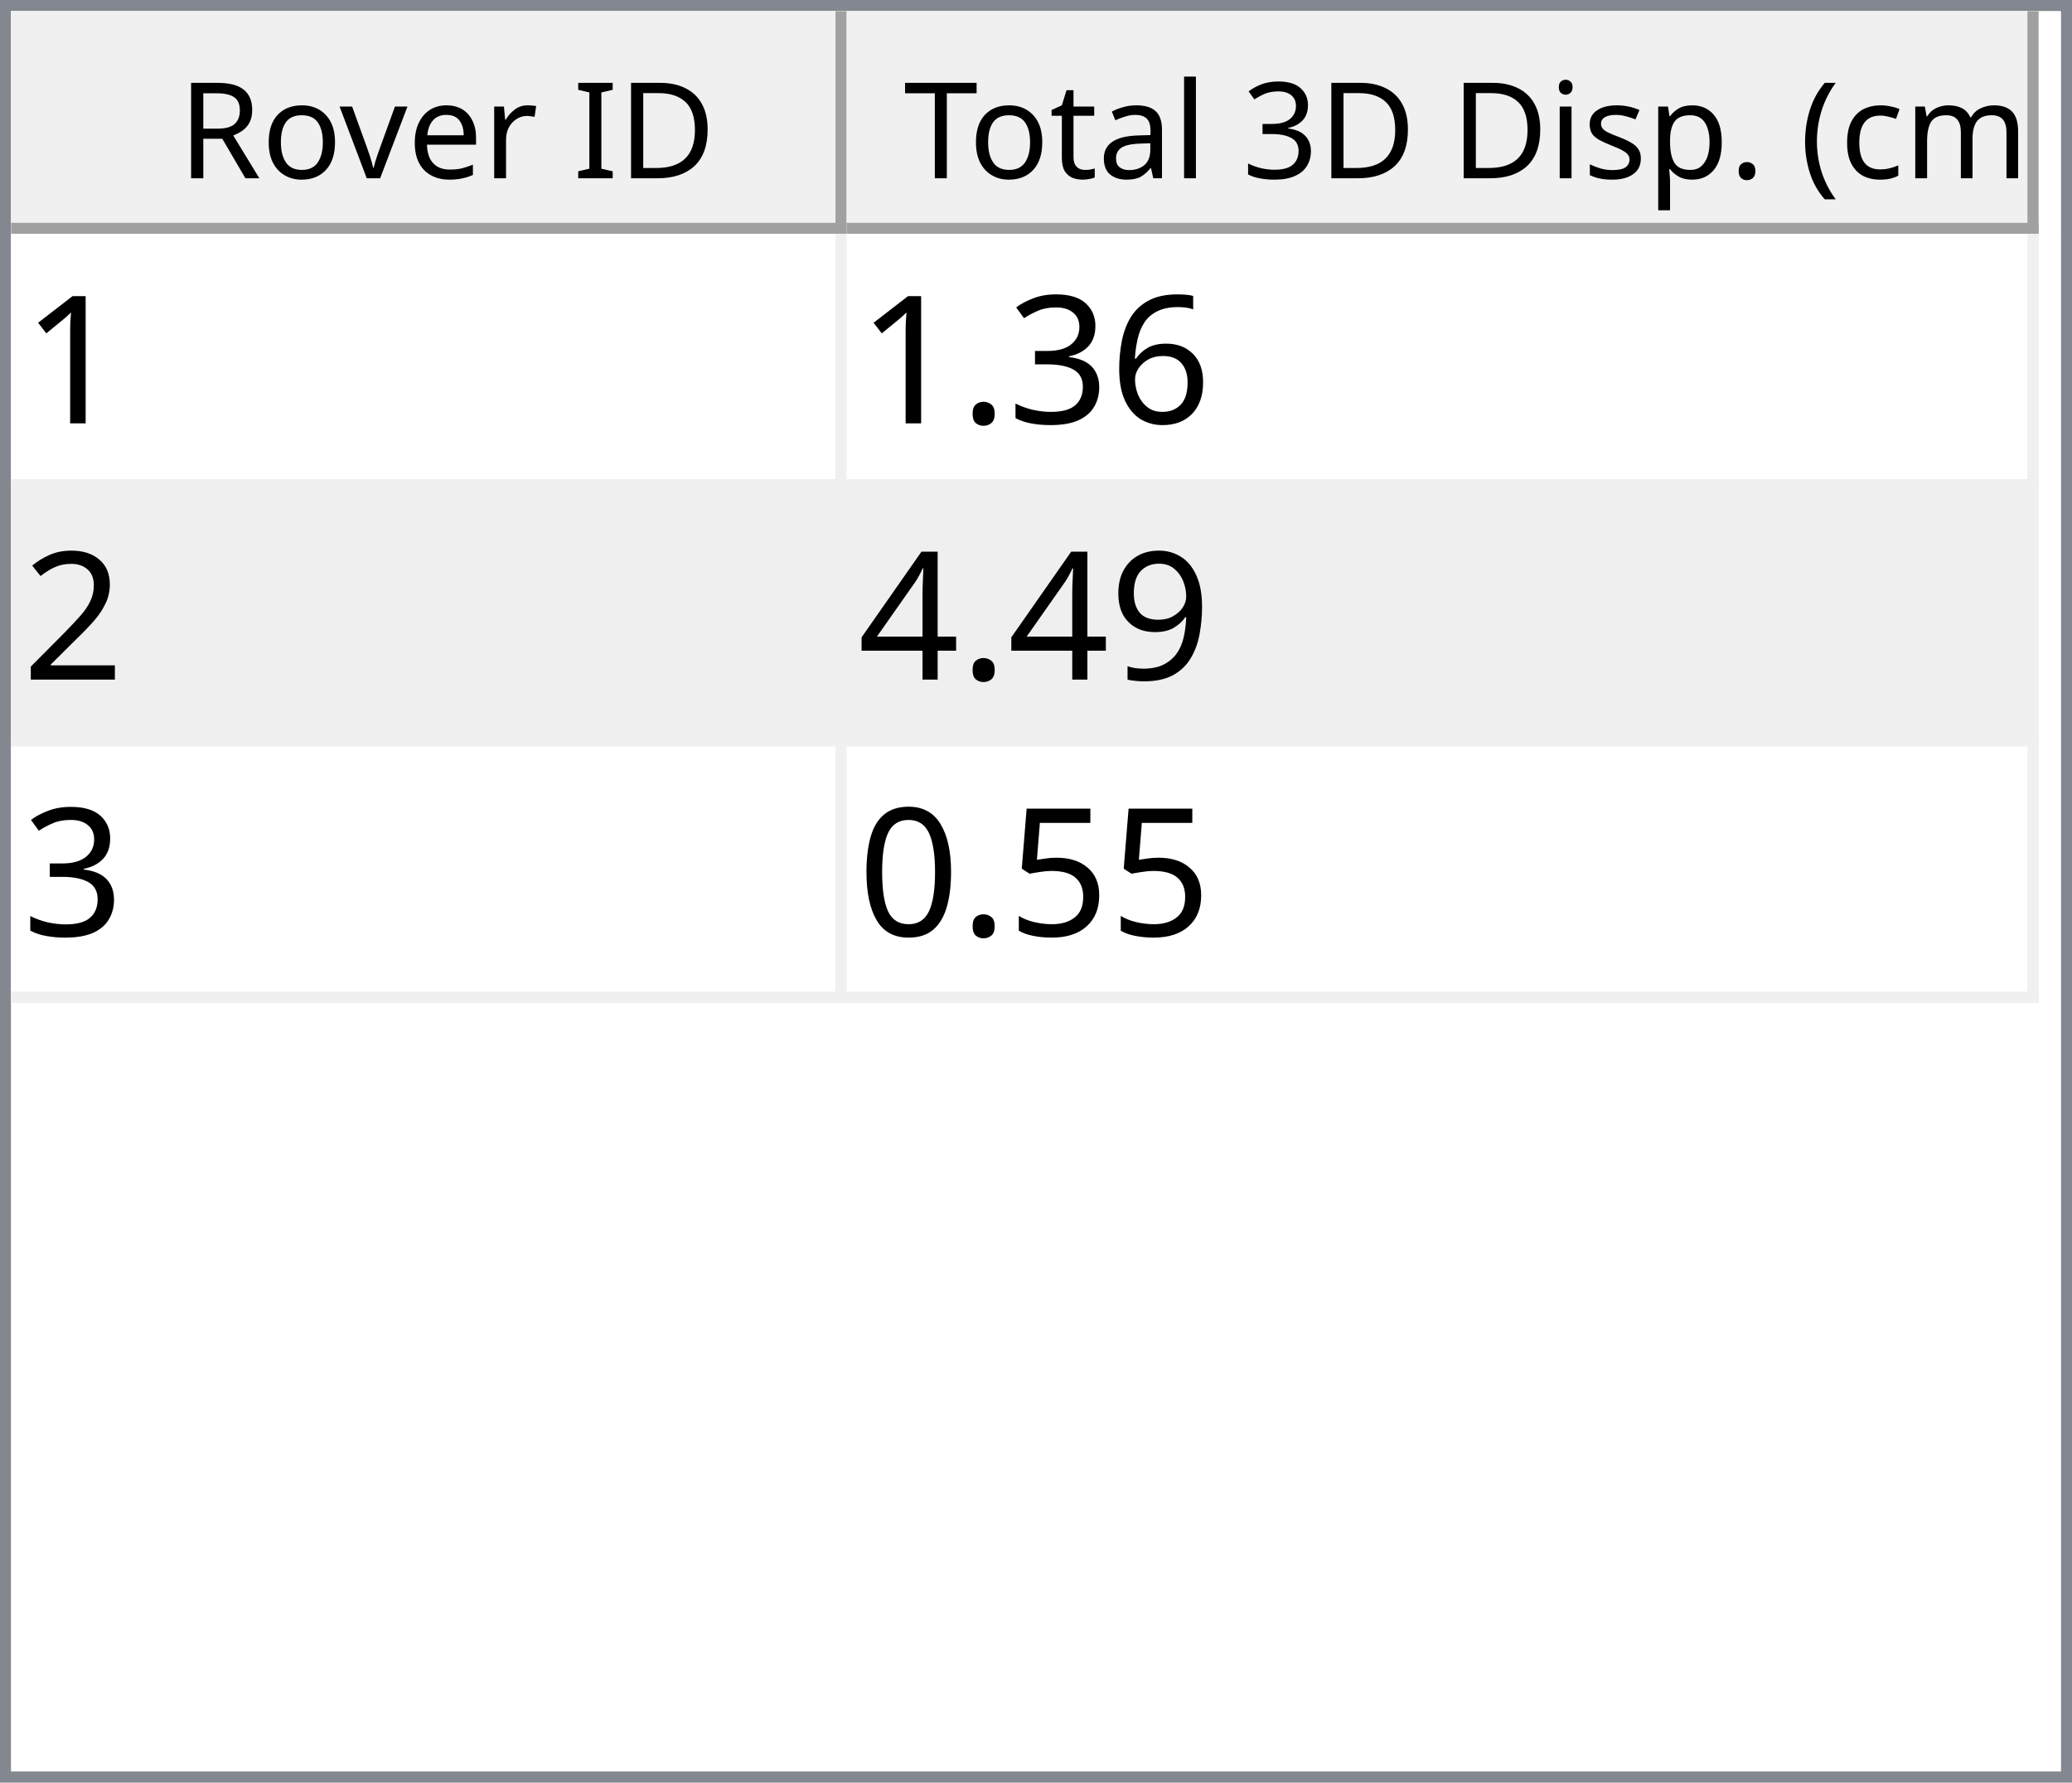
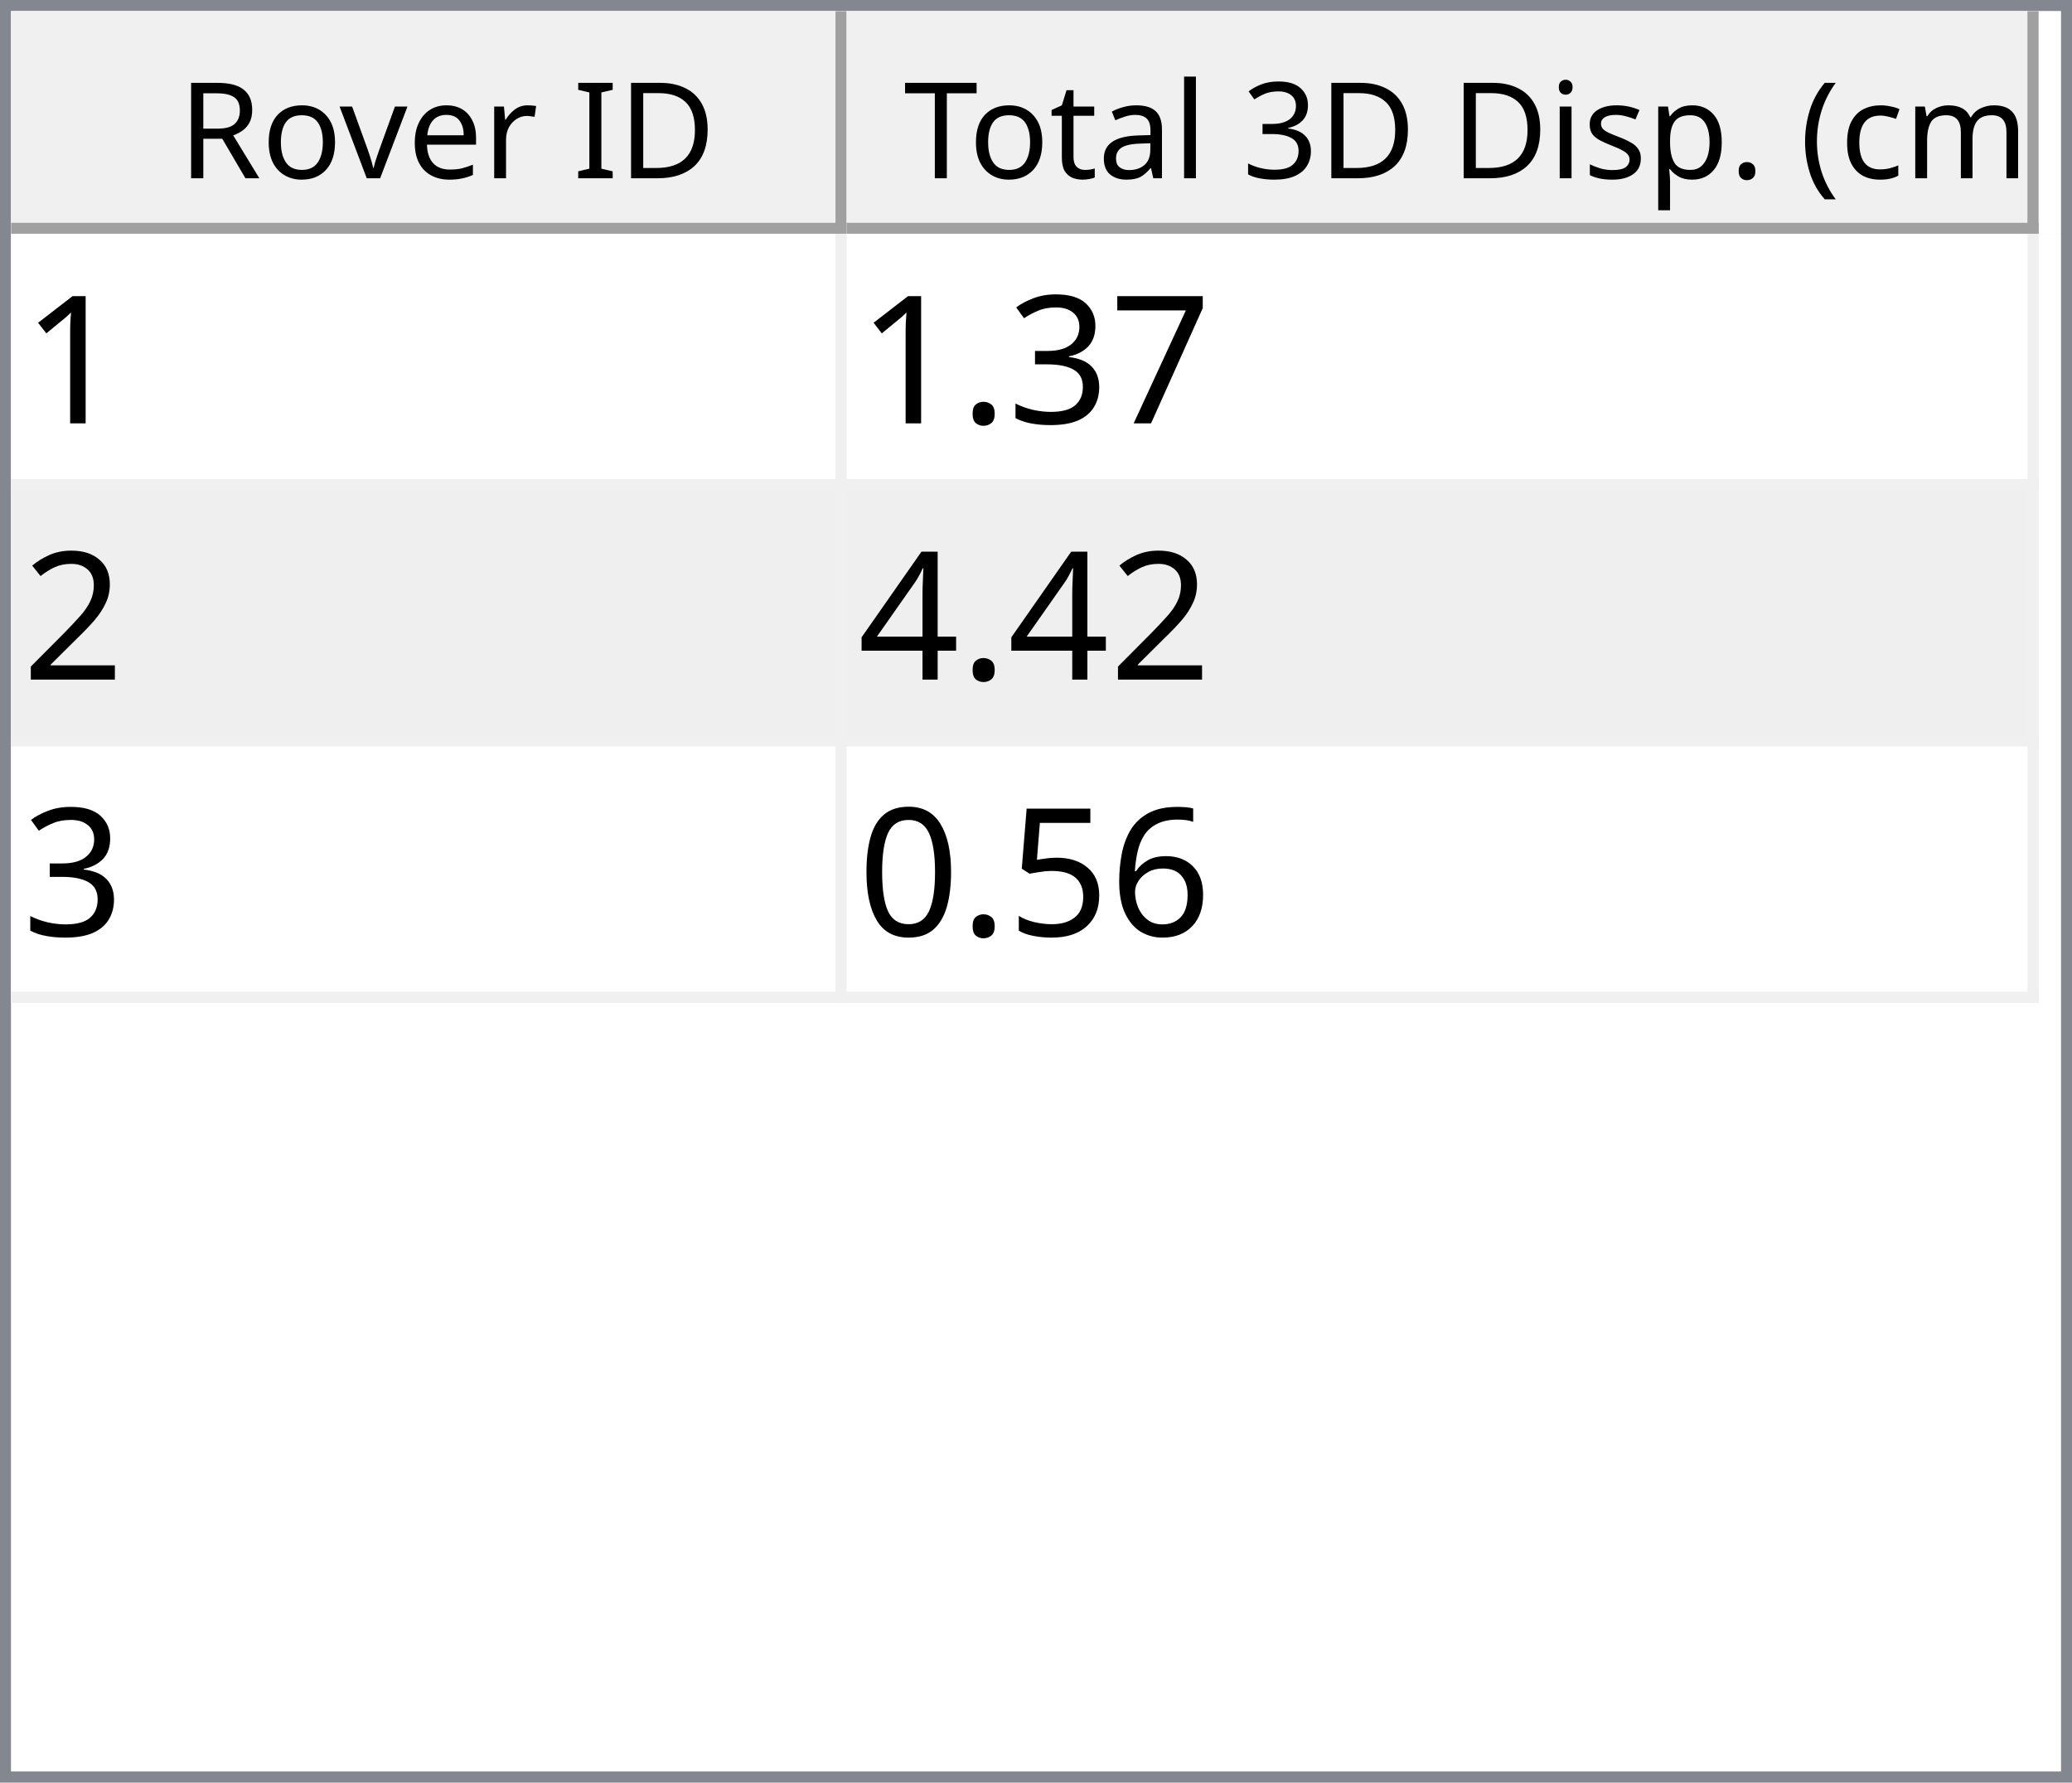
<svg xmlns="http://www.w3.org/2000/svg" style="fill-opacity:1; color-rendering:auto; color-interpolation:auto; text-rendering:auto; stroke:black; stroke-linecap:square; stroke-miterlimit:10; shape-rendering:auto; stroke-opacity:1; fill:black; stroke-dasharray:none; font-weight:normal; stroke-width:1; font-family:'Dialog'; font-style:normal; stroke-linejoin:miter; font-size:12px; stroke-dashoffset:0; image-rendering:auto;" width="186" height="160">
  <defs id="genericDefs" />
  <g>
    <defs id="defs1">
      <clipPath clipPathUnits="userSpaceOnUse" id="clipPath1">
        <path d="M0 0 L186 0 L186 160 L0 160 L0 0 Z" />
      </clipPath>
      <clipPath clipPathUnits="userSpaceOnUse" id="clipPath2">
        <path d="M0 0 L0 160 L186 160 L186 0 Z" />
      </clipPath>
      <clipPath clipPathUnits="userSpaceOnUse" id="clipPath3">
        <path d="M0 0 L0 20 L184 20 L184 0 Z" />
      </clipPath>
      <clipPath clipPathUnits="userSpaceOnUse" id="clipPath4">
        <path d="M0 0 L0 20 L75 20 L75 0 Z" />
      </clipPath>
      <clipPath clipPathUnits="userSpaceOnUse" id="clipPath5">
        <path d="M1 1 L1 19 L74 19 L74 1 Z" />
      </clipPath>
      <clipPath clipPathUnits="userSpaceOnUse" id="clipPath6">
        <path d="M0 0 L0 18 L73 18 L73 0 Z" />
      </clipPath>
      <clipPath clipPathUnits="userSpaceOnUse" id="clipPath7">
        <path d="M-0.5 -0.5 L-0.5 19.5 L74.5 19.5 L74.5 -0.5 Z" />
      </clipPath>
      <clipPath clipPathUnits="userSpaceOnUse" id="clipPath8">
        <path d="M0 0 L0 20 L107 20 L107 0 Z" />
      </clipPath>
      <clipPath clipPathUnits="userSpaceOnUse" id="clipPath9">
        <path d="M1 1 L1 19 L106 19 L106 1 Z" />
      </clipPath>
      <clipPath clipPathUnits="userSpaceOnUse" id="clipPath10">
        <path d="M0 0 L0 18 L105 18 L105 0 Z" />
      </clipPath>
      <clipPath clipPathUnits="userSpaceOnUse" id="clipPath11">
        <path d="M-0.5 -0.5 L-0.5 19.5 L106.5 19.5 L106.5 -0.5 Z" />
      </clipPath>
      <clipPath clipPathUnits="userSpaceOnUse" id="clipPath12">
        <path d="M0 0 L0 138 L184 138 L184 0 Z" />
      </clipPath>
      <clipPath clipPathUnits="userSpaceOnUse" id="clipPath13">
        <path d="M0 0 L0 69 L182 69 L182 0 Z" />
      </clipPath>
      <clipPath clipPathUnits="userSpaceOnUse" id="clipPath14">
        <path d="M-0.5 -0.5 L-0.5 68.5 L181.5 68.5 L181.5 -0.5 Z" />
      </clipPath>
      <clipPath clipPathUnits="userSpaceOnUse" id="clipPath15">
        <path d="M0 0 L0 22 L74 22 L74 0 Z" />
      </clipPath>
      <clipPath clipPathUnits="userSpaceOnUse" id="clipPath16">
        <path d="M0 0 L0 22 L106 22 L106 0 Z" />
      </clipPath>
      <font horiz-adv-x="64.551" id="font1">
        <font-face ascent="107.91" descent="25.098" units-per-em="100" style="font-style:normal; font-family:Segoe UI; font-weight:normal;" />
        <missing-glyph horiz-adv-x="64.551" d="M8.109 0 L8.109 68.266 L56.453 68.266 L56.453 0 L8.109 0 ZM15.328 7.234 L49.219 7.234 L49.219 61.031 L15.328 61.031 L15.328 7.234 Z" />
        <glyph unicode="D" horiz-adv-x="70.117" d="M9.188 0 L9.188 70.016 L28.516 70.016 Q65.531 70.016 65.531 35.891 Q65.531 19.672 55.25 9.836 Q44.969 0 27.734 0 L9.188 0 ZM17.391 62.594 L17.391 7.422 L27.828 7.422 Q41.609 7.422 49.273 14.797 Q56.938 22.172 56.938 35.688 Q56.938 62.594 28.328 62.594 L17.391 62.594 Z" />
        <glyph unicode="I" horiz-adv-x="26.611" d="M17.391 0 L9.188 0 L9.188 70.016 L17.391 70.016 L17.391 0 Z" />
        <glyph unicode=" " horiz-adv-x="27.393" d="" />
        <glyph unicode="r" horiz-adv-x="34.766" d="M34.188 41.891 Q32.078 43.5 28.125 43.5 Q23 43.5 19.555 38.672 Q16.109 33.844 16.109 25.484 L16.109 0 L8.109 0 L8.109 50 L16.109 50 L16.109 39.703 L16.312 39.703 Q18.016 44.969 21.531 47.922 Q25.047 50.875 29.391 50.875 Q32.516 50.875 34.188 50.203 L34.188 41.891 Z" />
        <glyph unicode="e" horiz-adv-x="52.295" d="M48.297 23 L12.984 23 Q13.188 14.656 17.484 10.109 Q21.781 5.562 29.297 5.562 Q37.75 5.562 44.828 11.141 L44.828 3.609 Q38.234 -1.172 27.391 -1.172 Q16.797 -1.172 10.742 5.641 Q4.688 12.453 4.688 24.812 Q4.688 36.469 11.305 43.82 Q17.922 51.172 27.734 51.172 Q37.547 51.172 42.922 44.828 Q48.297 38.484 48.297 27.203 L48.297 23 ZM40.094 29.781 Q40.047 36.719 36.75 40.578 Q33.453 44.438 27.594 44.438 Q21.922 44.438 17.969 40.383 Q14.016 36.328 13.094 29.781 L40.094 29.781 Z" />
        <glyph unicode="v" horiz-adv-x="47.9" d="M47.406 50 L27.484 0 L19.625 0 L0.688 50 L9.469 50 L22.172 13.672 Q23.578 9.672 23.922 6.688 L24.125 6.688 Q24.609 10.453 25.688 13.484 L38.969 50 L47.406 50 Z" />
        <glyph unicode="o" horiz-adv-x="58.594" d="M29 -1.172 Q17.922 -1.172 11.305 5.836 Q4.688 12.844 4.688 24.422 Q4.688 37.016 11.57 44.094 Q18.453 51.172 30.172 51.172 Q41.359 51.172 47.633 44.289 Q53.906 37.406 53.906 25.203 Q53.906 13.234 47.141 6.031 Q40.375 -1.172 29 -1.172 ZM29.594 44.438 Q21.875 44.438 17.383 39.188 Q12.891 33.938 12.891 24.703 Q12.891 15.828 17.43 10.695 Q21.969 5.562 29.594 5.562 Q37.359 5.562 41.531 10.594 Q45.703 15.625 45.703 24.906 Q45.703 34.281 41.531 39.359 Q37.359 44.438 29.594 44.438 Z" />
        <glyph unicode="R" horiz-adv-x="59.814" d="M59.375 0 L49.609 0 L37.891 19.625 Q36.281 22.359 34.766 24.289 Q33.25 26.219 31.664 27.438 Q30.078 28.656 28.25 29.219 Q26.422 29.781 24.125 29.781 L17.391 29.781 L17.391 0 L9.188 0 L9.188 70.016 L30.078 70.016 Q34.672 70.016 38.555 68.867 Q42.438 67.719 45.289 65.375 Q48.141 63.031 49.758 59.547 Q51.375 56.062 51.375 51.375 Q51.375 47.703 50.273 44.656 Q49.172 41.609 47.148 39.211 Q45.125 36.812 42.266 35.133 Q39.406 33.453 35.844 32.516 L35.844 32.328 Q37.594 31.547 38.891 30.547 Q40.188 29.547 41.359 28.18 Q42.531 26.812 43.68 25.078 Q44.828 23.344 46.234 21.047 L59.375 0 ZM17.391 62.594 L17.391 37.203 L28.516 37.203 Q31.594 37.203 34.203 38.133 Q36.812 39.062 38.719 40.797 Q40.625 42.531 41.703 45.047 Q42.781 47.562 42.781 50.688 Q42.781 56.297 39.141 59.445 Q35.5 62.594 28.609 62.594 L17.391 62.594 Z" />
        <glyph unicode=")" horiz-adv-x="30.176" d="M8.297 -15.922 L1.172 -15.922 Q16.406 2.344 16.406 26.812 Q16.406 51.469 1.078 70.016 L8.297 70.016 Q23.531 52.156 23.531 26.703 Q23.531 1.375 8.297 -15.922 Z" />
        <glyph unicode="m" horiz-adv-x="86.133" d="M79.109 0 L71.094 0 L71.094 28.719 Q71.094 37.016 68.531 40.727 Q65.969 44.438 59.906 44.438 Q54.781 44.438 51.195 39.75 Q47.609 35.062 47.609 28.516 L47.609 0 L39.594 0 L39.594 29.688 Q39.594 44.438 28.219 44.438 Q22.953 44.438 19.531 40.016 Q16.109 35.594 16.109 28.516 L16.109 0 L8.109 0 L8.109 50 L16.109 50 L16.109 42.094 L16.312 42.094 Q21.625 51.172 31.844 51.172 Q36.969 51.172 40.773 48.312 Q44.578 45.453 46 40.828 Q51.562 51.172 62.594 51.172 Q79.109 51.172 79.109 30.812 L79.109 0 Z" />
        <glyph unicode="c" horiz-adv-x="46.191" d="M42.188 2.297 Q36.422 -1.172 28.516 -1.172 Q17.828 -1.172 11.258 5.789 Q4.688 12.75 4.688 23.828 Q4.688 36.188 11.766 43.68 Q18.844 51.172 30.672 51.172 Q37.25 51.172 42.281 48.734 L42.281 40.531 Q36.719 44.438 30.375 44.438 Q22.703 44.438 17.797 38.945 Q12.891 33.453 12.891 24.516 Q12.891 15.719 17.508 10.641 Q22.125 5.562 29.891 5.562 Q36.422 5.562 42.188 9.906 L42.188 2.297 Z" />
        <glyph unicode="(" horiz-adv-x="30.176" d="M29.109 -15.922 L21.969 -15.922 Q6.844 1.375 6.844 26.703 Q6.844 52.156 21.969 70.016 L29.203 70.016 Q13.875 51.469 13.875 26.812 Q13.875 2.344 29.109 -15.922 Z" />
        <glyph unicode="." horiz-adv-x="21.68" d="M10.891 -1.078 Q8.641 -1.078 7.055 0.539 Q5.469 2.156 5.469 4.391 Q5.469 6.641 7.055 8.273 Q8.641 9.906 10.891 9.906 Q13.188 9.906 14.797 8.273 Q16.406 6.641 16.406 4.391 Q16.406 2.156 14.797 0.539 Q13.188 -1.078 10.891 -1.078 Z" />
        <glyph unicode="p" horiz-adv-x="58.789" d="M16.312 7.234 L16.109 7.234 L16.109 -23 L8.109 -23 L8.109 50 L16.109 50 L16.109 41.219 L16.312 41.219 Q22.219 51.172 33.594 51.172 Q43.266 51.172 48.688 44.461 Q54.109 37.75 54.109 26.469 Q54.109 13.922 48 6.375 Q41.891 -1.172 31.297 -1.172 Q21.578 -1.172 16.312 7.234 ZM16.109 27.391 L16.109 20.406 Q16.109 14.203 20.141 9.883 Q24.172 5.562 30.375 5.562 Q37.641 5.562 41.773 11.133 Q45.906 16.703 45.906 26.609 Q45.906 34.969 42.047 39.703 Q38.188 44.438 31.594 44.438 Q24.609 44.438 20.359 39.578 Q16.109 34.719 16.109 27.391 Z" />
        <glyph unicode="s" horiz-adv-x="42.432" d="M5.078 1.812 L5.078 10.406 Q11.625 5.562 19.484 5.562 Q30.031 5.562 30.031 12.594 Q30.031 14.594 29.125 15.992 Q28.219 17.391 26.68 18.461 Q25.141 19.531 23.07 20.383 Q21 21.234 18.609 22.172 Q15.281 23.484 12.766 24.828 Q10.25 26.172 8.57 27.859 Q6.891 29.547 6.031 31.695 Q5.172 33.844 5.172 36.719 Q5.172 40.234 6.789 42.945 Q8.406 45.656 11.086 47.484 Q13.766 49.312 17.211 50.242 Q20.656 51.172 24.312 51.172 Q30.812 51.172 35.938 48.922 L35.938 40.828 Q30.422 44.438 23.25 44.438 Q21 44.438 19.195 43.922 Q17.391 43.406 16.094 42.477 Q14.797 41.547 14.086 40.258 Q13.375 38.969 13.375 37.406 Q13.375 35.453 14.086 34.133 Q14.797 32.812 16.164 31.789 Q17.531 30.766 19.484 29.938 Q21.438 29.109 23.922 28.125 Q27.25 26.859 29.883 25.516 Q32.516 24.172 34.375 22.484 Q36.234 20.797 37.234 18.602 Q38.234 16.406 38.234 13.375 Q38.234 9.672 36.602 6.938 Q34.969 4.203 32.234 2.398 Q29.5 0.594 25.93 -0.289 Q22.359 -1.172 18.453 -1.172 Q10.75 -1.172 5.078 1.812 Z" />
        <glyph unicode="i" horiz-adv-x="24.219" d="M12.203 62.703 Q10.062 62.703 8.547 64.164 Q7.031 65.625 7.031 67.875 Q7.031 70.125 8.547 71.609 Q10.062 73.094 12.203 73.094 Q14.406 73.094 15.945 71.609 Q17.484 70.125 17.484 67.875 Q17.484 65.719 15.945 64.211 Q14.406 62.703 12.203 62.703 ZM16.109 0 L8.109 0 L8.109 50 L16.109 50 L16.109 0 Z" />
        <glyph unicode="3" horiz-adv-x="53.906" d="M46.531 19.828 Q46.531 15.094 44.75 11.211 Q42.969 7.328 39.719 4.57 Q36.469 1.812 31.93 0.297 Q27.391 -1.219 21.922 -1.219 Q11.922 -1.219 6 2.594 L6 11.188 Q13.094 5.609 22.219 5.609 Q25.875 5.609 28.828 6.539 Q31.781 7.469 33.906 9.227 Q36.031 10.984 37.18 13.477 Q38.328 15.969 38.328 19.094 Q38.328 32.812 18.797 32.812 L12.984 32.812 L12.984 39.594 L18.5 39.594 Q35.797 39.594 35.797 52.484 Q35.797 64.406 22.609 64.406 Q15.188 64.406 8.688 59.422 L8.688 67.188 Q15.375 71.188 24.609 71.188 Q29 71.188 32.57 69.969 Q36.141 68.75 38.68 66.555 Q41.219 64.359 42.609 61.281 Q44 58.203 44 54.5 Q44 40.672 30.031 36.719 L30.031 36.531 Q33.594 36.141 36.625 34.797 Q39.656 33.453 41.852 31.305 Q44.047 29.156 45.289 26.25 Q46.531 23.344 46.531 19.828 Z" />
        <glyph unicode="l" horiz-adv-x="24.219" d="M16.109 0 L8.109 0 L8.109 74.031 L16.109 74.031 L16.109 0 Z" />
        <glyph unicode="a" horiz-adv-x="50.879" d="M43.891 0 L35.891 0 L35.891 7.812 L35.688 7.812 Q30.469 -1.172 20.312 -1.172 Q12.844 -1.172 8.617 2.781 Q4.391 6.734 4.391 13.281 Q4.391 27.297 20.906 29.594 L35.891 31.688 Q35.891 44.438 25.594 44.438 Q16.547 44.438 9.281 38.281 L9.281 46.484 Q16.656 51.172 26.266 51.172 Q43.891 51.172 43.891 32.516 L43.891 0 ZM35.891 25.297 L23.828 23.641 Q18.266 22.859 15.43 20.875 Q12.594 18.891 12.594 13.875 Q12.594 10.203 15.211 7.883 Q17.828 5.562 22.172 5.562 Q28.125 5.562 32.008 9.742 Q35.891 13.922 35.891 20.312 L35.891 25.297 Z" />
        <glyph unicode="t" horiz-adv-x="33.887" d="M31.297 0.484 Q28.469 -1.078 23.828 -1.078 Q10.688 -1.078 10.688 13.578 L10.688 43.172 L2.094 43.172 L2.094 50 L10.688 50 L10.688 62.203 L18.703 64.797 L18.703 50 L31.297 50 L31.297 43.172 L18.703 43.172 L18.703 14.984 Q18.703 9.969 20.414 7.82 Q22.125 5.672 26.078 5.672 Q29.109 5.672 31.297 7.328 L31.297 0.484 Z" />
        <glyph unicode="T" horiz-adv-x="52.393" d="M50.594 62.594 L30.375 62.594 L30.375 0 L22.172 0 L22.172 62.594 L2 62.594 L2 70.016 L50.594 70.016 L50.594 62.594 Z" />
      </font>
      <font horiz-adv-x="75.0" id="font2">
        <font-face ascent="100.537" descent="21.973" units-per-em="100" style="font-style:normal; font-family:sans-serif; font-weight:normal;" />
        <missing-glyph horiz-adv-x="75.0" d="M12.5 0 L12.5 62.5 L62.5 62.5 L62.5 0 L12.5 0 ZM14.062 1.562 L60.938 1.562 L60.938 60.938 L14.062 60.938 L14.062 1.562 Z" />
        <glyph unicode="1" horiz-adv-x="55.615" d="M37.25 0 L28.469 0 L28.469 56 Q25.297 52.984 20.141 49.953 Q14.984 46.922 10.891 45.406 L10.891 53.906 Q18.266 57.375 23.781 62.305 Q29.297 67.234 31.594 71.875 L37.25 71.875 L37.25 0 Z" />
-         <glyph unicode="6" horiz-adv-x="55.615" d="M49.75 54.047 L41.016 53.375 Q39.844 58.547 37.703 60.891 Q34.125 64.656 28.906 64.656 Q24.703 64.656 21.531 62.312 Q17.391 59.281 14.992 53.469 Q12.594 47.656 12.5 36.922 Q15.672 41.75 20.266 44.094 Q24.859 46.438 29.891 46.438 Q38.672 46.438 44.852 39.969 Q51.031 33.5 51.031 23.25 Q51.031 16.5 48.125 10.719 Q45.219 4.938 40.141 1.859 Q35.062 -1.219 28.609 -1.219 Q17.625 -1.219 10.695 6.859 Q3.766 14.938 3.766 33.5 Q3.766 54.25 11.422 63.672 Q18.109 71.875 29.438 71.875 Q37.891 71.875 43.289 67.141 Q48.688 62.406 49.75 54.047 ZM13.875 23.188 Q13.875 18.656 15.797 14.508 Q17.719 10.359 21.188 8.18 Q24.656 6 28.469 6 Q34.031 6 38.039 10.492 Q42.047 14.984 42.047 22.703 Q42.047 30.125 38.086 34.398 Q34.125 38.672 28.125 38.672 Q22.172 38.672 18.023 34.398 Q13.875 30.125 13.875 23.188 Z" />
+         <glyph unicode="7" horiz-adv-x="55.615" d="M4.734 62.203 L4.734 70.656 L51.078 70.656 L51.078 63.812 Q44.234 56.547 37.523 44.484 Q30.812 32.422 27.156 19.672 Q24.516 10.688 23.781 0 L14.75 0 Q14.891 8.453 18.062 20.414 Q21.234 32.375 27.172 43.484 Q33.109 54.594 39.797 62.203 L4.734 62.203 Z" />
        <glyph unicode="3" horiz-adv-x="55.615" d="M4.203 18.891 L12.984 20.062 Q14.5 12.594 18.141 9.297 Q21.781 6 27 6 Q33.203 6 37.477 10.297 Q41.75 14.594 41.75 20.953 Q41.75 27 37.797 30.93 Q33.844 34.859 27.734 34.859 Q25.25 34.859 21.531 33.891 L22.516 41.609 Q23.391 41.5 23.922 41.5 Q29.547 41.5 34.039 44.43 Q38.531 47.359 38.531 53.469 Q38.531 58.297 35.258 61.477 Q31.984 64.656 26.812 64.656 Q21.688 64.656 18.266 61.43 Q14.844 58.203 13.875 51.766 L5.078 53.328 Q6.688 62.156 12.398 67.016 Q18.109 71.875 26.609 71.875 Q32.469 71.875 37.398 69.359 Q42.328 66.844 44.945 62.5 Q47.562 58.156 47.562 53.266 Q47.562 48.641 45.07 44.828 Q42.578 41.016 37.703 38.766 Q44.047 37.312 47.562 32.695 Q51.078 28.078 51.078 21.141 Q51.078 11.766 44.242 5.25 Q37.406 -1.266 26.953 -1.266 Q17.531 -1.266 11.305 4.352 Q5.078 9.969 4.203 18.891 Z" />
        <glyph unicode="." horiz-adv-x="27.783" d="M9.078 0 L9.078 10.016 L19.094 10.016 L19.094 0 L9.078 0 Z" />
        <glyph unicode="2" horiz-adv-x="55.615" d="M50.344 8.453 L50.344 0 L3.031 0 Q2.938 3.172 4.047 6.109 Q5.859 10.938 9.836 15.625 Q13.812 20.312 21.344 26.469 Q33.016 36.031 37.117 41.625 Q41.219 47.219 41.219 52.203 Q41.219 57.422 37.477 61.008 Q33.734 64.594 27.734 64.594 Q21.391 64.594 17.578 60.789 Q13.766 56.984 13.719 50.25 L4.688 51.172 Q5.609 61.281 11.664 66.578 Q17.719 71.875 27.938 71.875 Q38.234 71.875 44.242 66.164 Q50.25 60.453 50.25 52 Q50.25 47.703 48.492 43.555 Q46.734 39.406 42.656 34.812 Q38.578 30.219 29.109 22.219 Q21.188 15.578 18.945 13.211 Q16.703 10.844 15.234 8.453 L50.344 8.453 Z" />
-         <glyph unicode="9" horiz-adv-x="55.615" d="M5.469 16.547 L13.922 17.328 Q14.984 11.375 18.016 8.688 Q21.047 6 25.781 6 Q29.828 6 32.883 7.859 Q35.938 9.719 37.891 12.82 Q39.844 15.922 41.164 21.195 Q42.484 26.469 42.484 31.938 Q42.484 32.516 42.438 33.688 Q39.797 29.5 35.234 26.883 Q30.672 24.266 25.344 24.266 Q16.453 24.266 10.305 30.711 Q4.156 37.156 4.156 47.703 Q4.156 58.594 10.578 65.234 Q17 71.875 26.656 71.875 Q33.641 71.875 39.43 68.117 Q45.219 64.359 48.219 57.398 Q51.219 50.438 51.219 37.25 Q51.219 23.531 48.242 15.406 Q45.266 7.281 39.383 3.031 Q33.5 -1.219 25.594 -1.219 Q17.188 -1.219 11.867 3.445 Q6.547 8.109 5.469 16.547 ZM41.453 48.141 Q41.453 55.719 37.43 60.156 Q33.406 64.594 27.734 64.594 Q21.875 64.594 17.531 59.812 Q13.188 55.031 13.188 47.406 Q13.188 40.578 17.312 36.305 Q21.438 32.031 27.484 32.031 Q33.594 32.031 37.523 36.305 Q41.453 40.578 41.453 48.141 Z" />
        <glyph unicode="4" horiz-adv-x="55.615" d="M32.328 0 L32.328 17.141 L1.266 17.141 L1.266 25.203 L33.938 71.578 L41.109 71.578 L41.109 25.203 L50.781 25.203 L50.781 17.141 L41.109 17.141 L41.109 0 L32.328 0 ZM32.328 25.203 L32.328 57.469 L9.906 25.203 L32.328 25.203 Z" />
+         <glyph unicode="6" horiz-adv-x="55.615" d="M49.75 54.047 L41.016 53.375 Q39.844 58.547 37.703 60.891 Q34.125 64.656 28.906 64.656 Q24.703 64.656 21.531 62.312 Q17.391 59.281 14.992 53.469 Q12.594 47.656 12.5 36.922 Q15.672 41.75 20.266 44.094 Q24.859 46.438 29.891 46.438 Q38.672 46.438 44.852 39.969 Q51.031 33.5 51.031 23.25 Q51.031 16.5 48.125 10.719 Q45.219 4.938 40.141 1.859 Q35.062 -1.219 28.609 -1.219 Q17.625 -1.219 10.695 6.859 Q3.766 14.938 3.766 33.5 Q3.766 54.25 11.422 63.672 Q18.109 71.875 29.438 71.875 Q37.891 71.875 43.289 67.141 Q48.688 62.406 49.75 54.047 ZM13.875 23.188 Q13.875 18.656 15.797 14.508 Q17.719 10.359 21.188 8.18 Q24.656 6 28.469 6 Q34.031 6 38.039 10.492 Q42.047 14.984 42.047 22.703 Q42.047 30.125 38.086 34.398 Q34.125 38.672 28.125 38.672 Q22.172 38.672 18.023 34.398 Q13.875 30.125 13.875 23.188 Z" />
        <glyph unicode="5" horiz-adv-x="55.615" d="M4.156 18.75 L13.375 19.531 Q14.406 12.797 18.141 9.398 Q21.875 6 27.156 6 Q33.5 6 37.891 10.789 Q42.281 15.578 42.281 23.484 Q42.281 31 38.062 35.352 Q33.844 39.703 27 39.703 Q22.75 39.703 19.336 37.773 Q15.922 35.844 13.969 32.766 L5.719 33.844 L12.641 70.609 L48.25 70.609 L48.25 62.203 L19.672 62.203 L15.828 42.969 Q22.266 47.469 29.344 47.469 Q38.719 47.469 45.164 40.969 Q51.609 34.469 51.609 24.266 Q51.609 14.547 45.953 7.469 Q39.062 -1.219 27.156 -1.219 Q17.391 -1.219 11.211 4.25 Q5.031 9.719 4.156 18.75 Z" />
        <glyph unicode="0" horiz-adv-x="55.615" d="M4.156 35.297 Q4.156 48 6.766 55.742 Q9.375 63.484 14.523 67.68 Q19.672 71.875 27.484 71.875 Q33.25 71.875 37.594 69.555 Q41.938 67.234 44.773 62.867 Q47.609 58.5 49.219 52.227 Q50.828 45.953 50.828 35.297 Q50.828 22.703 48.242 14.969 Q45.656 7.234 40.508 3.008 Q35.359 -1.219 27.484 -1.219 Q17.141 -1.219 11.234 6.203 Q4.156 15.141 4.156 35.297 ZM13.188 35.297 Q13.188 17.672 17.312 11.836 Q21.438 6 27.484 6 Q33.547 6 37.672 11.859 Q41.797 17.719 41.797 35.297 Q41.797 52.984 37.672 58.789 Q33.547 64.594 27.391 64.594 Q21.344 64.594 17.719 59.469 Q13.188 52.938 13.188 35.297 Z" />
      </font>
    </defs>
    <g style="fill:white; stroke:white;">
      <rect x="0" y="0" width="186" style="clip-path:url(#clipPath1); stroke:none;" height="160" />
    </g>
    <g style="fill:white; text-rendering:optimizeSpeed; color-rendering:optimizeSpeed; image-rendering:optimizeSpeed; shape-rendering:crispEdges; stroke:white; color-interpolation:sRGB;">
      <rect x="0" width="186" height="160" y="0" style="stroke:none;" />
      <path style="stroke:none;" d="M0 160 L186 160 L186 0 L0 0 Z" />
    </g>
    <g style="fill:rgb(240,240,240); font-family:'Segoe UI'; stroke:rgb(240,240,240);">
      <rect x="0" y="0" width="186" style="clip-path:url(#clipPath2); stroke:none;" height="160" />
    </g>
    <g style="fill:rgb(130,135,144); font-family:'Segoe UI'; stroke:rgb(130,135,144);">
      <path d="M0 0 L186 0 L186 160 L0 160 L0 0 ZM1 1 L185 1 L185 159 L1 159 L1 1 Z" style="fill-rule:evenodd; clip-path:url(#clipPath2); stroke:none;" />
    </g>
    <g style="fill:white; font-family:'Segoe UI'; stroke:white;" transform="translate(1,1)">
      <rect x="0" y="0" width="184" style="clip-path:url(#clipPath3); stroke:none;" height="20" />
    </g>
    <g style="fill:rgb(240,240,240); font-family:'Segoe UI'; stroke:rgb(240,240,240);" transform="translate(1,1)">
      <rect x="0" y="0" width="75" style="clip-path:url(#clipPath4); stroke:none;" height="20" />
    </g>
    <g style="font-family:'Segoe UI';" transform="translate(2,2)">
      <text x="14" xml:space="preserve" y="14" style="clip-path:url(#clipPath6); stroke:none;">Rover ID</text>
    </g>
    <g style="fill:rgb(160,160,160); font-family:'Segoe UI'; stroke:rgb(160,160,160); stroke-linejoin:bevel;" transform="translate(1.5,1.5)">
      <line x1="74" x2="74" y1="0" style="fill:none; clip-path:url(#clipPath7);" y2="19" />
    </g>
    <g style="fill:rgb(160,160,160); font-family:'Segoe UI'; stroke:rgb(160,160,160); stroke-linejoin:bevel;" transform="matrix(1,0,0,1,1,1) translate(0.5,0.5)">
      <line x1="0" x2="74" y1="19" style="fill:none; clip-path:url(#clipPath7);" y2="19" />
    </g>
    <g style="fill:rgb(240,240,240); font-family:'Segoe UI'; stroke:rgb(240,240,240);" transform="translate(76,1)">
      <rect x="0" y="0" width="107" style="clip-path:url(#clipPath8); stroke:none;" height="20" />
    </g>
    <g style="font-family:'Segoe UI';" transform="translate(77,2)">
      <text x="1" xml:space="preserve" y="14" style="clip-path:url(#clipPath10); stroke:none;"> Total 3D Disp. (cm)</text>
    </g>
    <g style="fill:rgb(160,160,160); font-family:'Segoe UI'; stroke:rgb(160,160,160); stroke-linejoin:bevel;" transform="translate(76.5,1.5)">
      <line x1="106" x2="106" y1="0" style="fill:none; clip-path:url(#clipPath11);" y2="19" />
    </g>
    <g style="fill:rgb(160,160,160); font-family:'Segoe UI'; stroke:rgb(160,160,160); stroke-linejoin:bevel;" transform="matrix(1,0,0,1,76,1) translate(0.5,0.5)">
      <line x1="0" x2="106" y1="19" style="fill:none; clip-path:url(#clipPath11);" y2="19" />
    </g>
    <g style="fill:white; font-family:'Segoe UI'; stroke:white;" transform="translate(1,21)">
      <rect x="0" y="0" width="184" style="clip-path:url(#clipPath12); stroke:none;" height="138" />
    </g>
    <g style="fill:rgb(240,240,240); font-size:16px; font-family:sans-serif; stroke:rgb(240,240,240);" transform="translate(1,21)">
      <rect x="0" y="0" width="182" style="clip-path:url(#clipPath13); stroke:none;" height="69" />
      <line transform="translate(0.5,0.5)" x1="0" x2="181" y1="22" style="clip-path:url(#clipPath14); fill:none; stroke-linejoin:bevel;" y2="22" />
    </g>
    <g transform="matrix(1,0,0,1,1,21) translate(0.5,0.5)" style="fill:rgb(240,240,240); font-size:16px; font-family:sans-serif; stroke:rgb(240,240,240); stroke-linejoin:bevel;">
      <line x1="0" x2="181" y1="45" style="fill:none; clip-path:url(#clipPath14);" y2="45" />
    </g>
    <g transform="matrix(1,0,0,1,1,21) translate(0.5,0.5)" style="fill:rgb(240,240,240); font-size:16px; font-family:sans-serif; stroke:rgb(240,240,240); stroke-linejoin:bevel;">
      <line x1="0" x2="181" y1="68" style="fill:none; clip-path:url(#clipPath14);" y2="68" />
    </g>
    <g transform="matrix(1,0,0,1,1,21) translate(0.5,0.5)" style="fill:rgb(240,240,240); font-size:16px; font-family:sans-serif; stroke:rgb(240,240,240); stroke-linejoin:bevel;">
      <line x1="74" x2="74" y1="0" style="fill:none; clip-path:url(#clipPath14);" y2="68" />
    </g>
    <g transform="matrix(1,0,0,1,1,21) translate(0.5,0.5)" style="fill:rgb(240,240,240); font-size:16px; font-family:sans-serif; stroke:rgb(240,240,240); stroke-linejoin:bevel;">
      <line x1="181" x2="181" y1="0" style="fill:none; clip-path:url(#clipPath14);" y2="68" />
    </g>
    <g style="fill:white; font-size:16px; font-family:sans-serif; stroke:white;" transform="matrix(1,0,0,1,1,21)">
      <rect x="0" y="0" width="74" style="clip-path:url(#clipPath15); stroke:none;" height="22" />
      <text x="1" y="17" style="fill:black; clip-path:url(#clipPath15); stroke:none;" xml:space="preserve">1</text>
    </g>
    <g style="fill:white; font-size:16px; font-family:sans-serif; stroke:white;" transform="matrix(1,0,0,1,1,21) translate(75,0)">
      <rect x="0" y="0" width="106" style="clip-path:url(#clipPath16); stroke:none;" height="22" />
-       <text x="1" y="17" style="fill:black; clip-path:url(#clipPath16); stroke:none;" xml:space="preserve">1.36</text>
+       <text x="1" y="17" style="fill:black; clip-path:url(#clipPath16); stroke:none;" xml:space="preserve">1.37</text>
    </g>
    <g style="fill:rgb(239,239,239); font-size:16px; font-family:sans-serif; stroke:rgb(239,239,239);" transform="matrix(1,0,0,1,1,21) translate(0,23)">
      <rect x="0" y="0" width="74" style="clip-path:url(#clipPath15); stroke:none;" height="22" />
      <text x="1" y="17" style="fill:black; clip-path:url(#clipPath15); stroke:none;" xml:space="preserve">2</text>
    </g>
    <g style="fill:rgb(239,239,239); font-size:16px; font-family:sans-serif; stroke:rgb(239,239,239);" transform="matrix(1,0,0,1,1,21) translate(75,23)">
      <rect x="0" y="0" width="106" style="clip-path:url(#clipPath16); stroke:none;" height="22" />
-       <text x="1" y="17" style="fill:black; clip-path:url(#clipPath16); stroke:none;" xml:space="preserve">4.49</text>
+       <text x="1" y="17" style="fill:black; clip-path:url(#clipPath16); stroke:none;" xml:space="preserve">4.42</text>
    </g>
    <g style="fill:white; font-size:16px; font-family:sans-serif; stroke:white;" transform="matrix(1,0,0,1,1,21) translate(0,46)">
      <rect x="0" y="0" width="74" style="clip-path:url(#clipPath15); stroke:none;" height="22" />
      <text x="1" y="17" style="fill:black; clip-path:url(#clipPath15); stroke:none;" xml:space="preserve">3</text>
    </g>
    <g style="fill:white; font-size:16px; font-family:sans-serif; stroke:white;" transform="matrix(1,0,0,1,1,21) translate(75,46)">
      <rect x="0" y="0" width="106" style="clip-path:url(#clipPath16); stroke:none;" height="22" />
-       <text x="1" y="17" style="fill:black; clip-path:url(#clipPath16); stroke:none;" xml:space="preserve">0.55</text>
+       <text x="1" y="17" style="fill:black; clip-path:url(#clipPath16); stroke:none;" xml:space="preserve">0.56</text>
    </g>
  </g>
</svg>
